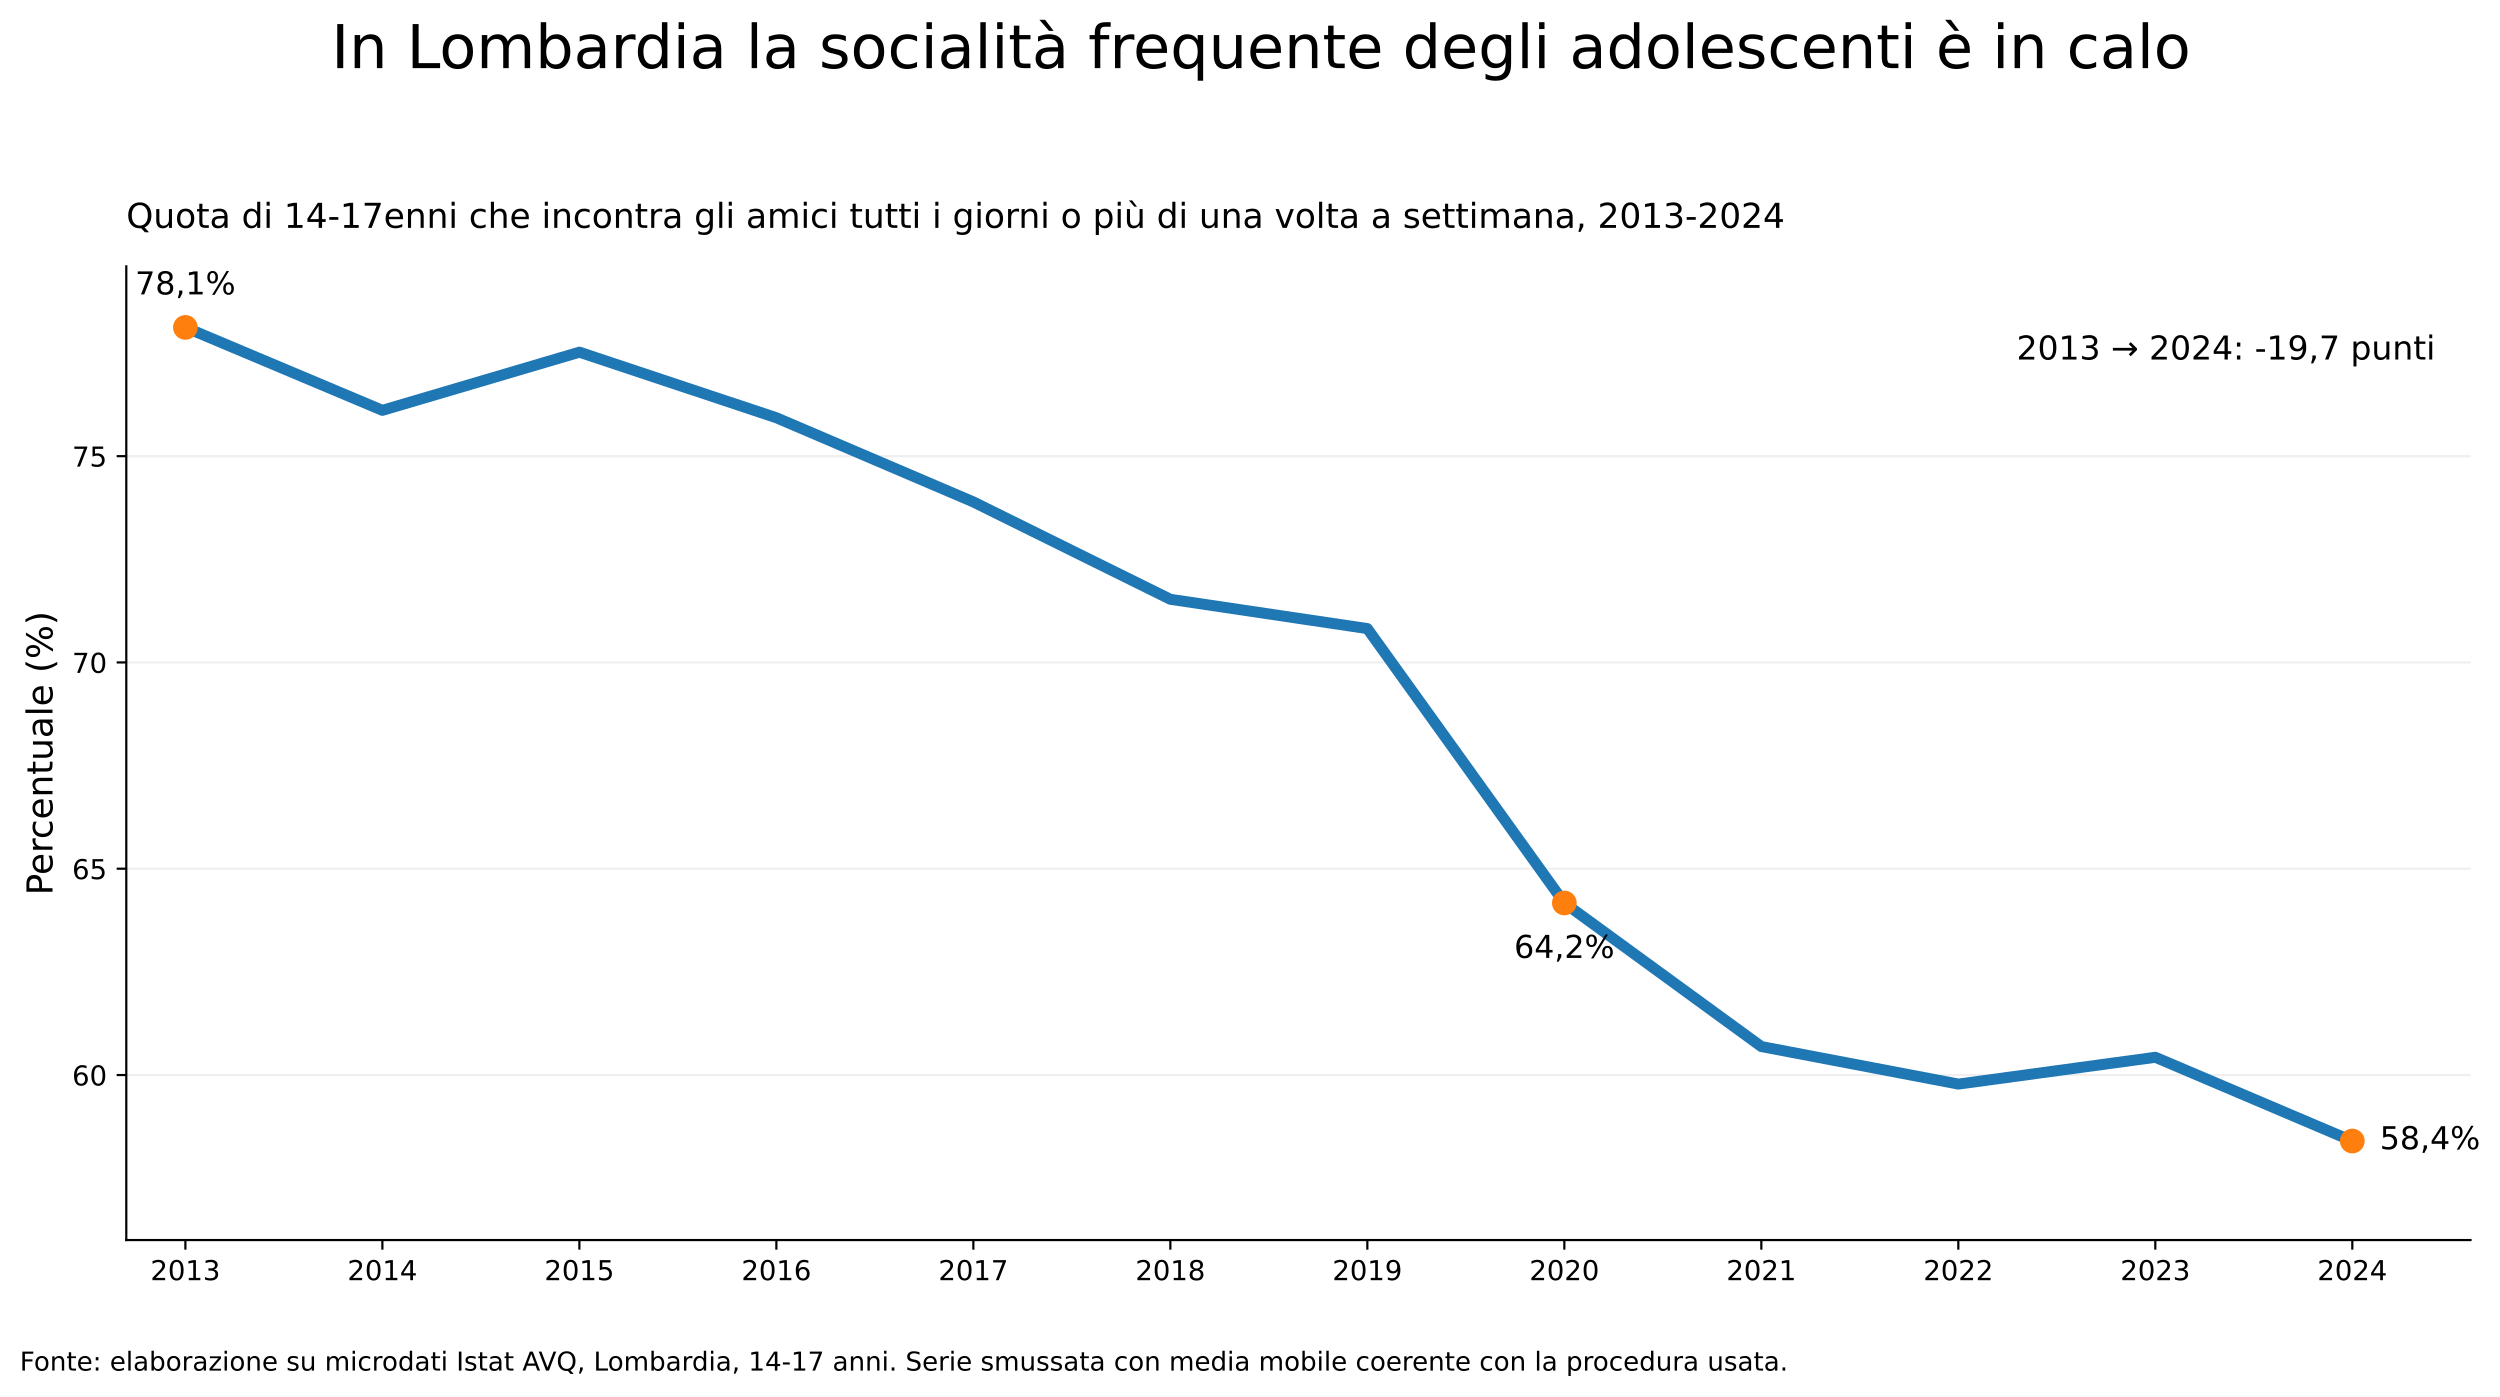
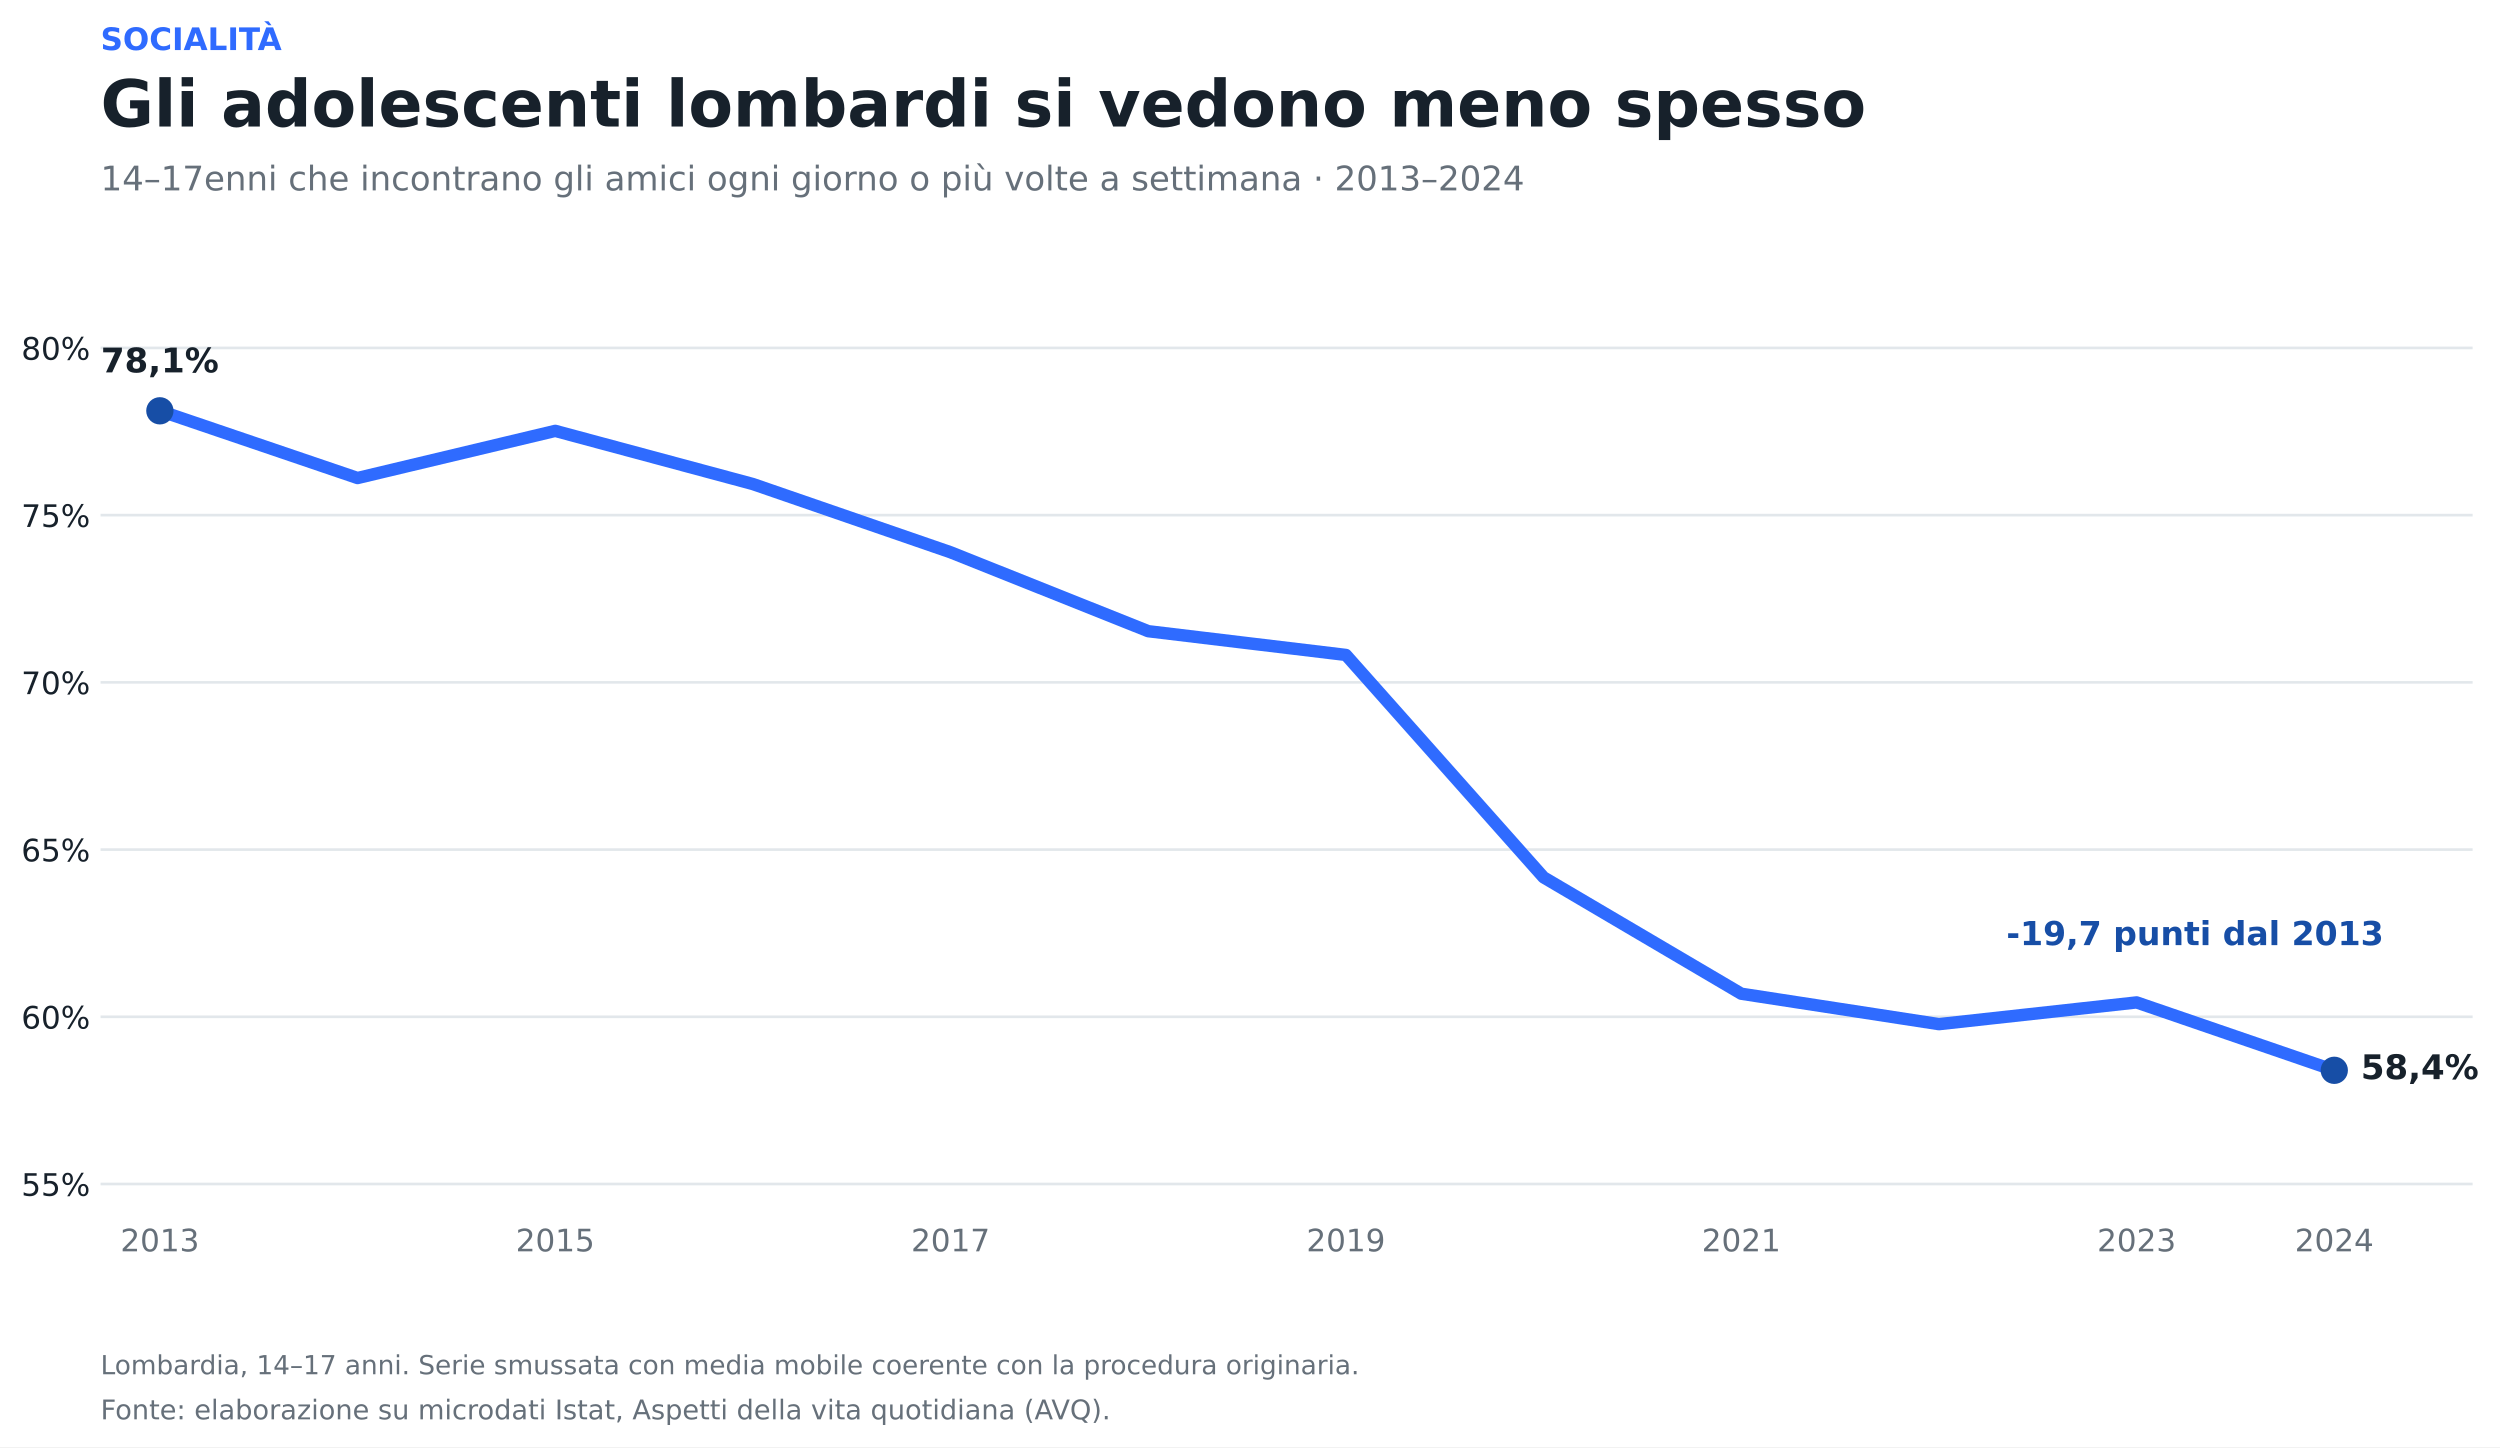
- <svg xmlns="http://www.w3.org/2000/svg" xmlns:xlink="http://www.w3.org/1999/xlink" width="909.528pt" height="508.125pt" viewBox="0 0 909.528 508.125" version="1.1">
+ <svg xmlns="http://www.w3.org/2000/svg" xmlns:xlink="http://www.w3.org/1999/xlink" width="846.172pt" height="489.816pt" viewBox="0 0 846.172 489.816" version="1.1">
  <defs>
    <style type="text/css">*{stroke-linejoin: round; stroke-linecap: butt}</style>
  </defs>
  <g id="figure_1">
    <g id="patch_1">
-       <path d="M 0 508.125  L 909.528 508.125  L 909.528 0  L 0 0  z " style="fill: #ffffff" />
+       <path d="M 0 489.816  L 846.172 489.816  L 846.172 0  L 0 0  z " style="fill: #ffffff" />
    </g>
    <g id="axes_1">
      <g id="patch_2">
-         <path d="M 45.947 451.144  L 898.796 451.144  L 898.796 96.901  L 45.947 96.901  z " style="fill: #ffffff" />
+         <path d="M 34.038 412.07  L 836.91 412.07  L 836.91 95.126  L 34.038 95.126  z " style="fill: #ffffff" />
      </g>
      <g id="matplotlib.axis_1">
        <g id="xtick_1">
-           <g id="line2d_1">
-             <defs>
-               <path id="md3007180aa" d="M 0 0  L 0 3.5  " style="stroke: #000000; stroke-width: 0.8" />
-             </defs>
-             <g>
-               <use xlink:href="#md3007180aa" x="67.447" y="451.144" style="stroke: #000000; stroke-width: 0.8" />
-             </g>
-           </g>
+           <g id="line2d_1" />
          <g id="text_1">
-             <text style="font-size: 10px; font-family: 'DejaVu Sans', 'Bitstream Vera Sans', 'Computer Modern Sans Serif', 'Lucida Grande', 'Verdana', 'Geneva', 'Lucid', 'Arial', 'Helvetica', 'Avant Garde', sans-serif; text-anchor: middle" x="67.447" y="465.742" transform="rotate(-0 67.44744 465.7417)">2013</text>
+             <text style="font-size: 10.5px; font-family: 'DejaVu Sans'; text-anchor: middle; fill: #66707a" x="54.11" y="423.548" transform="rotate(-0 54.10969 423.5479)">2013</text>
          </g>
        </g>
        <g id="xtick_2">
-           <g id="line2d_2">
-             <g>
-               <use xlink:href="#md3007180aa" x="139.115" y="451.144" style="stroke: #000000; stroke-width: 0.8" />
-             </g>
-           </g>
+           <g id="line2d_2" />
          <g id="text_2">
-             <text style="font-size: 10px; font-family: 'DejaVu Sans', 'Bitstream Vera Sans', 'Computer Modern Sans Serif', 'Lucida Grande', 'Verdana', 'Geneva', 'Lucid', 'Arial', 'Helvetica', 'Avant Garde', sans-serif; text-anchor: middle" x="139.115" y="465.742" transform="rotate(-0 139.1154 465.7417)">2014</text>
+             <text style="font-size: 10.5px; font-family: 'DejaVu Sans'; text-anchor: middle; fill: #66707a" x="187.922" y="423.548" transform="rotate(-0 187.9217 423.5479)">2015</text>
          </g>
        </g>
        <g id="xtick_3">
-           <g id="line2d_3">
-             <g>
-               <use xlink:href="#md3007180aa" x="210.783" y="451.144" style="stroke: #000000; stroke-width: 0.8" />
-             </g>
-           </g>
+           <g id="line2d_3" />
          <g id="text_3">
-             <text style="font-size: 10px; font-family: 'DejaVu Sans', 'Bitstream Vera Sans', 'Computer Modern Sans Serif', 'Lucida Grande', 'Verdana', 'Geneva', 'Lucid', 'Arial', 'Helvetica', 'Avant Garde', sans-serif; text-anchor: middle" x="210.783" y="465.742" transform="rotate(-0 210.7834 465.7417)">2015</text>
+             <text style="font-size: 10.5px; font-family: 'DejaVu Sans'; text-anchor: middle; fill: #66707a" x="321.734" y="423.548" transform="rotate(-0 321.7337 423.5479)">2017</text>
          </g>
        </g>
        <g id="xtick_4">
-           <g id="line2d_4">
-             <g>
-               <use xlink:href="#md3007180aa" x="282.451" y="451.144" style="stroke: #000000; stroke-width: 0.8" />
-             </g>
-           </g>
+           <g id="line2d_4" />
          <g id="text_4">
-             <text style="font-size: 10px; font-family: 'DejaVu Sans', 'Bitstream Vera Sans', 'Computer Modern Sans Serif', 'Lucida Grande', 'Verdana', 'Geneva', 'Lucid', 'Arial', 'Helvetica', 'Avant Garde', sans-serif; text-anchor: middle" x="282.451" y="465.742" transform="rotate(-0 282.4514 465.7417)">2016</text>
+             <text style="font-size: 10.5px; font-family: 'DejaVu Sans'; text-anchor: middle; fill: #66707a" x="455.546" y="423.548" transform="rotate(-0 455.5457 423.5479)">2019</text>
          </g>
        </g>
        <g id="xtick_5">
-           <g id="line2d_5">
-             <g>
-               <use xlink:href="#md3007180aa" x="354.119" y="451.144" style="stroke: #000000; stroke-width: 0.8" />
-             </g>
-           </g>
+           <g id="line2d_5" />
          <g id="text_5">
-             <text style="font-size: 10px; font-family: 'DejaVu Sans', 'Bitstream Vera Sans', 'Computer Modern Sans Serif', 'Lucida Grande', 'Verdana', 'Geneva', 'Lucid', 'Arial', 'Helvetica', 'Avant Garde', sans-serif; text-anchor: middle" x="354.119" y="465.742" transform="rotate(-0 354.1194 465.7417)">2017</text>
+             <text style="font-size: 10.5px; font-family: 'DejaVu Sans'; text-anchor: middle; fill: #66707a" x="589.358" y="423.548" transform="rotate(-0 589.3577 423.5479)">2021</text>
          </g>
        </g>
        <g id="xtick_6">
-           <g id="line2d_6">
-             <g>
-               <use xlink:href="#md3007180aa" x="425.787" y="451.144" style="stroke: #000000; stroke-width: 0.8" />
-             </g>
-           </g>
+           <g id="line2d_6" />
          <g id="text_6">
-             <text style="font-size: 10px; font-family: 'DejaVu Sans', 'Bitstream Vera Sans', 'Computer Modern Sans Serif', 'Lucida Grande', 'Verdana', 'Geneva', 'Lucid', 'Arial', 'Helvetica', 'Avant Garde', sans-serif; text-anchor: middle" x="425.787" y="465.742" transform="rotate(-0 425.7874 465.7417)">2018</text>
+             <text style="font-size: 10.5px; font-family: 'DejaVu Sans'; text-anchor: middle; fill: #66707a" x="723.17" y="423.548" transform="rotate(-0 723.1697 423.5479)">2023</text>
          </g>
        </g>
        <g id="xtick_7">
-           <g id="line2d_7">
-             <g>
-               <use xlink:href="#md3007180aa" x="497.455" y="451.144" style="stroke: #000000; stroke-width: 0.8" />
-             </g>
-           </g>
+           <g id="line2d_7" />
          <g id="text_7">
-             <text style="font-size: 10px; font-family: 'DejaVu Sans', 'Bitstream Vera Sans', 'Computer Modern Sans Serif', 'Lucida Grande', 'Verdana', 'Geneva', 'Lucid', 'Arial', 'Helvetica', 'Avant Garde', sans-serif; text-anchor: middle" x="497.455" y="465.742" transform="rotate(-0 497.4554 465.7417)">2019</text>
-           </g>
-         </g>
-         <g id="xtick_8">
-           <g id="line2d_8">
-             <g>
-               <use xlink:href="#md3007180aa" x="569.123" y="451.144" style="stroke: #000000; stroke-width: 0.8" />
-             </g>
-           </g>
-           <g id="text_8">
-             <text style="font-size: 10px; font-family: 'DejaVu Sans', 'Bitstream Vera Sans', 'Computer Modern Sans Serif', 'Lucida Grande', 'Verdana', 'Geneva', 'Lucid', 'Arial', 'Helvetica', 'Avant Garde', sans-serif; text-anchor: middle" x="569.123" y="465.742" transform="rotate(-0 569.1234 465.7417)">2020</text>
-           </g>
-         </g>
-         <g id="xtick_9">
-           <g id="line2d_9">
-             <g>
-               <use xlink:href="#md3007180aa" x="640.791" y="451.144" style="stroke: #000000; stroke-width: 0.8" />
-             </g>
-           </g>
-           <g id="text_9">
-             <text style="font-size: 10px; font-family: 'DejaVu Sans', 'Bitstream Vera Sans', 'Computer Modern Sans Serif', 'Lucida Grande', 'Verdana', 'Geneva', 'Lucid', 'Arial', 'Helvetica', 'Avant Garde', sans-serif; text-anchor: middle" x="640.791" y="465.742" transform="rotate(-0 640.7913 465.7417)">2021</text>
-           </g>
-         </g>
-         <g id="xtick_10">
-           <g id="line2d_10">
-             <g>
-               <use xlink:href="#md3007180aa" x="712.459" y="451.144" style="stroke: #000000; stroke-width: 0.8" />
-             </g>
-           </g>
-           <g id="text_10">
-             <text style="font-size: 10px; font-family: 'DejaVu Sans', 'Bitstream Vera Sans', 'Computer Modern Sans Serif', 'Lucida Grande', 'Verdana', 'Geneva', 'Lucid', 'Arial', 'Helvetica', 'Avant Garde', sans-serif; text-anchor: middle" x="712.459" y="465.742" transform="rotate(-0 712.4593 465.7417)">2022</text>
-           </g>
-         </g>
-         <g id="xtick_11">
-           <g id="line2d_11">
-             <g>
-               <use xlink:href="#md3007180aa" x="784.127" y="451.144" style="stroke: #000000; stroke-width: 0.8" />
-             </g>
-           </g>
-           <g id="text_11">
-             <text style="font-size: 10px; font-family: 'DejaVu Sans', 'Bitstream Vera Sans', 'Computer Modern Sans Serif', 'Lucida Grande', 'Verdana', 'Geneva', 'Lucid', 'Arial', 'Helvetica', 'Avant Garde', sans-serif; text-anchor: middle" x="784.127" y="465.742" transform="rotate(-0 784.1273 465.7417)">2023</text>
-           </g>
-         </g>
-         <g id="xtick_12">
-           <g id="line2d_12">
-             <g>
-               <use xlink:href="#md3007180aa" x="855.795" y="451.144" style="stroke: #000000; stroke-width: 0.8" />
-             </g>
-           </g>
-           <g id="text_12">
-             <text style="font-size: 10px; font-family: 'DejaVu Sans', 'Bitstream Vera Sans', 'Computer Modern Sans Serif', 'Lucida Grande', 'Verdana', 'Geneva', 'Lucid', 'Arial', 'Helvetica', 'Avant Garde', sans-serif; text-anchor: middle" x="855.795" y="465.742" transform="rotate(-0 855.7953 465.7417)">2024</text>
+             <text style="font-size: 10.5px; font-family: 'DejaVu Sans'; text-anchor: middle; fill: #66707a" x="790.076" y="423.548" transform="rotate(-0 790.0757 423.5479)">2024</text>
          </g>
        </g>
      </g>
      <g id="matplotlib.axis_2">
        <g id="ytick_1">
-           <g id="line2d_13">
-             <path d="M 45.947 391.103  L 898.796 391.103  " clip-path="url(#p88f7801b23)" style="fill: none; stroke: #b0b0b0; stroke-opacity: 0.2; stroke-width: 0.8; stroke-linecap: square" />
+           <g id="line2d_8">
+             <path d="M 34.038 400.751  L 836.91 400.751  " clip-path="url(#pd978722c6b)" style="fill: none; stroke: #e2e7eb; stroke-width: 0.9; stroke-linecap: square" />
          </g>
-           <g id="line2d_14">
-             <defs>
-               <path id="m34273baff5" d="M 0 0  L -3.5 0  " style="stroke: #000000; stroke-width: 0.8" />
-             </defs>
-             <g>
-               <use xlink:href="#m34273baff5" x="45.947" y="391.103" style="stroke: #000000; stroke-width: 0.8" />
-             </g>
-           </g>
-           <g id="text_13">
-             <text style="font-size: 10px; font-family: 'DejaVu Sans', 'Bitstream Vera Sans', 'Computer Modern Sans Serif', 'Lucida Grande', 'Verdana', 'Geneva', 'Lucid', 'Arial', 'Helvetica', 'Avant Garde', sans-serif; text-anchor: end" x="38.947" y="394.902" transform="rotate(-0 38.94705 394.9017)">60</text>
+           <g id="line2d_9" />
+           <g id="text_8">
+             <text style="font-size: 10.5px; font-family: 'DejaVu Sans'; text-anchor: end; fill: #17212b" x="30.538" y="404.74" transform="rotate(-0 30.53789 404.7397)">55%</text>
          </g>
        </g>
        <g id="ytick_2">
-           <g id="line2d_15">
-             <path d="M 45.947 316.051  L 898.796 316.051  " clip-path="url(#p88f7801b23)" style="fill: none; stroke: #b0b0b0; stroke-opacity: 0.2; stroke-width: 0.8; stroke-linecap: square" />
+           <g id="line2d_10">
+             <path d="M 34.038 344.154  L 836.91 344.154  " clip-path="url(#pd978722c6b)" style="fill: none; stroke: #e2e7eb; stroke-width: 0.9; stroke-linecap: square" />
          </g>
-           <g id="line2d_16">
-             <g>
-               <use xlink:href="#m34273baff5" x="45.947" y="316.051" style="stroke: #000000; stroke-width: 0.8" />
-             </g>
-           </g>
-           <g id="text_14">
-             <text style="font-size: 10px; font-family: 'DejaVu Sans', 'Bitstream Vera Sans', 'Computer Modern Sans Serif', 'Lucida Grande', 'Verdana', 'Geneva', 'Lucid', 'Arial', 'Helvetica', 'Avant Garde', sans-serif; text-anchor: end" x="38.947" y="319.85" transform="rotate(-0 38.94705 319.8502)">65</text>
+           <g id="line2d_11" />
+           <g id="text_9">
+             <text style="font-size: 10.5px; font-family: 'DejaVu Sans'; text-anchor: end; fill: #17212b" x="30.538" y="348.143" transform="rotate(-0 30.53789 348.1426)">60%</text>
          </g>
        </g>
        <g id="ytick_3">
-           <g id="line2d_17">
-             <path d="M 45.947 241  L 898.796 241  " clip-path="url(#p88f7801b23)" style="fill: none; stroke: #b0b0b0; stroke-opacity: 0.2; stroke-width: 0.8; stroke-linecap: square" />
+           <g id="line2d_12">
+             <path d="M 34.038 287.557  L 836.91 287.557  " clip-path="url(#pd978722c6b)" style="fill: none; stroke: #e2e7eb; stroke-width: 0.9; stroke-linecap: square" />
          </g>
-           <g id="line2d_18">
-             <g>
-               <use xlink:href="#m34273baff5" x="45.947" y="241" style="stroke: #000000; stroke-width: 0.8" />
-             </g>
-           </g>
-           <g id="text_15">
-             <text style="font-size: 10px; font-family: 'DejaVu Sans', 'Bitstream Vera Sans', 'Computer Modern Sans Serif', 'Lucida Grande', 'Verdana', 'Geneva', 'Lucid', 'Arial', 'Helvetica', 'Avant Garde', sans-serif; text-anchor: end" x="38.947" y="244.799" transform="rotate(-0 38.94705 244.7988)">70</text>
+           <g id="line2d_13" />
+           <g id="text_10">
+             <text style="font-size: 10.5px; font-family: 'DejaVu Sans'; text-anchor: end; fill: #17212b" x="30.538" y="291.545" transform="rotate(-0 30.53789 291.5455)">65%</text>
          </g>
        </g>
        <g id="ytick_4">
-           <g id="line2d_19">
-             <path d="M 45.947 165.948  L 898.796 165.948  " clip-path="url(#p88f7801b23)" style="fill: none; stroke: #b0b0b0; stroke-opacity: 0.2; stroke-width: 0.8; stroke-linecap: square" />
+           <g id="line2d_14">
+             <path d="M 34.038 230.96  L 836.91 230.96  " clip-path="url(#pd978722c6b)" style="fill: none; stroke: #e2e7eb; stroke-width: 0.9; stroke-linecap: square" />
          </g>
-           <g id="line2d_20">
-             <g>
-               <use xlink:href="#m34273baff5" x="45.947" y="165.948" style="stroke: #000000; stroke-width: 0.8" />
-             </g>
-           </g>
-           <g id="text_16">
-             <text style="font-size: 10px; font-family: 'DejaVu Sans', 'Bitstream Vera Sans', 'Computer Modern Sans Serif', 'Lucida Grande', 'Verdana', 'Geneva', 'Lucid', 'Arial', 'Helvetica', 'Avant Garde', sans-serif; text-anchor: end" x="38.947" y="169.747" transform="rotate(-0 38.94705 169.7473)">75</text>
+           <g id="line2d_15" />
+           <g id="text_11">
+             <text style="font-size: 10.5px; font-family: 'DejaVu Sans'; text-anchor: end; fill: #17212b" x="30.538" y="234.948" transform="rotate(-0 30.53789 234.9483)">70%</text>
          </g>
        </g>
-         <g id="text_17">
-           <text style="font-size: 13px; font-family: 'DejaVu Sans', 'Bitstream Vera Sans', 'Computer Modern Sans Serif', 'Lucida Grande', 'Verdana', 'Geneva', 'Lucid', 'Arial', 'Helvetica', 'Avant Garde', sans-serif; text-anchor: middle" x="19.099" y="274.023" transform="rotate(-90 19.099 274.0226)">Percentuale (%)</text>
+         <g id="ytick_5">
+           <g id="line2d_16">
+             <path d="M 34.038 174.362  L 836.91 174.362  " clip-path="url(#pd978722c6b)" style="fill: none; stroke: #e2e7eb; stroke-width: 0.9; stroke-linecap: square" />
+           </g>
+           <g id="line2d_17" />
+           <g id="text_12">
+             <text style="font-size: 10.5px; font-family: 'DejaVu Sans'; text-anchor: end; fill: #17212b" x="30.538" y="178.351" transform="rotate(-0 30.53789 178.3512)">75%</text>
+           </g>
+         </g>
+         <g id="ytick_6">
+           <g id="line2d_18">
+             <path d="M 34.038 117.765  L 836.91 117.765  " clip-path="url(#pd978722c6b)" style="fill: none; stroke: #e2e7eb; stroke-width: 0.9; stroke-linecap: square" />
+           </g>
+           <g id="line2d_19" />
+           <g id="text_13">
+             <text style="font-size: 10.5px; font-family: 'DejaVu Sans'; text-anchor: end; fill: #17212b" x="30.538" y="121.754" transform="rotate(-0 30.53789 121.754)">80%</text>
+           </g>
        </g>
      </g>
-       <g id="line2d_21">
-         <path d="M 67.447 119.116  L 139.115 149.287  L 210.783 128.123  L 282.451 151.989  L 354.119 182.61  L 425.787 218.034  L 497.455 228.692  L 569.123 328.51  L 640.791 380.746  L 712.459 394.405  L 784.127 384.648  L 855.795 415.119  " clip-path="url(#p88f7801b23)" style="fill: none; stroke: #1f77b4; stroke-width: 4; stroke-linecap: square" />
+       <g id="line2d_20">
+         <path d="M 54.11 139.046  L 121.016 161.798  L 187.922 145.837  L 254.828 163.835  L 321.734 186.927  L 388.64 213.641  L 455.546 221.678  L 522.452 296.952  L 589.358 336.343  L 656.264 346.644  L 723.17 339.286  L 790.076 362.265  " clip-path="url(#pd978722c6b)" style="fill: none; stroke: #2f6bff; stroke-width: 4.2; stroke-linecap: round" />
      </g>
-       <g id="line2d_22">
+       <g id="text_14">
+         <text style="font-weight: 700; font-size: 11.5px; font-family: 'DejaVu Sans'; text-anchor: middle; fill: #17212b" x="54.11" y="126.046" transform="rotate(-0 54.10969 126.0458)">78,1%</text>
+       </g>
+       <g id="text_15">
+         <text style="font-weight: 700; font-size: 11.5px; font-family: 'DejaVu Sans'; text-anchor: start; fill: #17212b" x="799.076" y="365.252" transform="rotate(-0 799.0757 365.2522)">58,4%</text>
+       </g>
+       <g id="text_16">
+         <text style="font-weight: 700; font-size: 11.2px; font-family: 'DejaVu Sans'; text-anchor: end; fill: #174ea6" x="806.802" y="319.897" transform="rotate(-0 806.8022 319.897)">-19,7 punti dal 2013</text>
+       </g>
+       <g id="PathCollection_1">
        <defs>
-           <path id="mbff0ccf0dd" d="M 0 4  C 1.061 4 2.078 3.579 2.828 2.828  C 3.579 2.078 4 1.061 4 0  C 4 -1.061 3.579 -2.078 2.828 -2.828  C 2.078 -3.579 1.061 -4 0 -4  C -1.061 -4 -2.078 -3.579 -2.828 -2.828  C -3.579 -2.078 -4 -1.061 -4 0  C -4 1.061 -3.579 2.078 -2.828 2.828  C -2.078 3.579 -1.061 4 0 4  z " style="stroke: #ff7f0e" />
+           <path id="md648ae9c31" d="M 0 4.123  C 1.093 4.123 2.142 3.689 2.915 2.915  C 3.689 2.142 4.123 1.093 4.123 0  C 4.123 -1.093 3.689 -2.142 2.915 -2.915  C 2.142 -3.689 1.093 -4.123 0 -4.123  C -1.093 -4.123 -2.142 -3.689 -2.915 -2.915  C -3.689 -2.142 -4.123 -1.093 -4.123 0  C -4.123 1.093 -3.689 2.142 -2.915 2.915  C -2.142 3.689 -1.093 4.123 0 4.123  z " style="stroke: #174ea6" />
        </defs>
-         <g clip-path="url(#p88f7801b23)">
-           <use xlink:href="#mbff0ccf0dd" x="67.447" y="119.116" style="fill: #ff7f0e; stroke: #ff7f0e" />
-           <use xlink:href="#mbff0ccf0dd" x="569.123" y="328.51" style="fill: #ff7f0e; stroke: #ff7f0e" />
-           <use xlink:href="#mbff0ccf0dd" x="855.795" y="415.119" style="fill: #ff7f0e; stroke: #ff7f0e" />
+         <g clip-path="url(#pd978722c6b)">
+           <use xlink:href="#md648ae9c31" x="54.11" y="139.046" style="fill: #174ea6; stroke: #174ea6" />
+           <use xlink:href="#md648ae9c31" x="790.076" y="362.265" style="fill: #174ea6; stroke: #174ea6" />
        </g>
      </g>
-       <g id="patch_3">
-         <path d="M 45.947 451.144  L 45.947 96.901  " style="fill: none; stroke: #000000; stroke-width: 0.8; stroke-linejoin: miter; stroke-linecap: square" />
-       </g>
-       <g id="patch_4">
-         <path d="M 45.947 451.144  L 898.796 451.144  " style="fill: none; stroke: #000000; stroke-width: 0.8; stroke-linejoin: miter; stroke-linecap: square" />
-       </g>
-       <g id="text_18">
-         <text style="font-size: 11.5px; font-family: 'DejaVu Sans', 'Bitstream Vera Sans', 'Computer Modern Sans Serif', 'Lucida Grande', 'Verdana', 'Geneva', 'Lucid', 'Arial', 'Helvetica', 'Avant Garde', sans-serif; text-anchor: middle" x="67.447" y="107.116" transform="rotate(-0 67.44744 107.1164)">78,1%</text>
-       </g>
-       <g id="text_19">
-         <text style="font-size: 11.5px; font-family: 'DejaVu Sans', 'Bitstream Vera Sans', 'Computer Modern Sans Serif', 'Lucida Grande', 'Verdana', 'Geneva', 'Lucid', 'Arial', 'Helvetica', 'Avant Garde', sans-serif; text-anchor: middle" x="569.123" y="348.51" transform="rotate(-0 569.1234 348.5099)">64,2%</text>
-       </g>
-       <g id="text_20">
-         <text style="font-size: 11.5px; font-family: 'DejaVu Sans', 'Bitstream Vera Sans', 'Computer Modern Sans Serif', 'Lucida Grande', 'Verdana', 'Geneva', 'Lucid', 'Arial', 'Helvetica', 'Avant Garde', sans-serif; text-anchor: start" x="865.795" y="418.107" transform="rotate(-0 865.7953 418.1066)">58,4%</text>
-       </g>
-       <g id="text_21">
-         <text style="font-size: 12px; font-family: 'DejaVu Sans', 'Bitstream Vera Sans', 'Computer Modern Sans Serif', 'Lucida Grande', 'Verdana', 'Geneva', 'Lucid', 'Arial', 'Helvetica', 'Avant Garde', sans-serif; text-anchor: end" x="886.003" y="130.816" transform="rotate(-0 886.0034 130.8163)">2013 → 2024: -19,7 punti</text>
-       </g>
-       <g id="text_22">
-         <text style="font-size: 12.5px; font-family: 'DejaVu Sans', 'Bitstream Vera Sans', 'Computer Modern Sans Serif', 'Lucida Grande', 'Verdana', 'Geneva', 'Lucid', 'Arial', 'Helvetica', 'Avant Garde', sans-serif; text-anchor: start" x="45.947" y="82.901" transform="rotate(-0 45.94705 82.90116)">Quota di 14-17enni che incontra gli amici tutti i giorni o più di una volta a settimana, 2013-2024</text>
-       </g>
    </g>
-     <g id="text_23">
-       <text style="font-size: 22px; font-family: 'DejaVu Sans', 'Bitstream Vera Sans', 'Computer Modern Sans Serif', 'Lucida Grande', 'Verdana', 'Geneva', 'Lucid', 'Arial', 'Helvetica', 'Avant Garde', sans-serif; text-anchor: middle" x="458.784" y="24.797" transform="rotate(-0 458.784 24.79656)">In Lombardia la socialità frequente degli adolescenti è in calo</text>
+     <g id="text_17">
+       <text style="font-weight: 700; font-size: 10.5px; font-family: 'DejaVu Sans'; text-anchor: start; fill: #2f6bff" x="34.038" y="16.937" transform="rotate(-0 34.03789 16.93711)">SOCIALITÀ</text>
    </g>
-     <g id="text_24">
-       <text style="font-size: 9.5px; font-family: 'DejaVu Sans', 'Bitstream Vera Sans', 'Computer Modern Sans Serif', 'Lucida Grande', 'Verdana', 'Geneva', 'Lucid', 'Arial', 'Helvetica', 'Avant Garde', sans-serif; text-anchor: start" x="7.2" y="498.643" transform="rotate(-0 7.2 498.6432)">Fonte: elaborazione su microdati Istat AVQ, Lombardia, 14-17 anni. Serie smussata con media mobile coerente con la procedura usata.</text>
+     <g id="text_18">
+       <text style="font-weight: 700; font-size: 22px; font-family: 'DejaVu Sans'; text-anchor: start; fill: #17212b" x="34.038" y="42.831" transform="rotate(-0 34.03789 42.83096)">Gli adolescenti lombardi si vedono meno spesso</text>
+     </g>
+     <g id="text_19">
+       <text style="font-size: 11.5px; font-family: 'DejaVu Sans'; text-anchor: start; fill: #66707a" x="34.038" y="64.451" transform="rotate(-0 34.03789 64.451)">14–17enni che incontrano gli amici ogni giorno o più volte a settimana · 2013–2024</text>
+     </g>
+     <g id="text_20">
+       <text style="font-size: 8.9px; font-family: 'DejaVu Sans'; text-anchor: start; fill: #66707a" x="34.038" y="465.142" transform="rotate(-0 34.03789 465.1419)">Lombardia, 14–17 anni. Serie smussata con media mobile coerente con la procedura originaria.</text>
+     </g>
+     <g id="text_21">
+       <text style="font-size: 9.2px; font-family: 'DejaVu Sans'; text-anchor: start; fill: #66707a" x="34.038" y="480.406" transform="rotate(-0 34.03789 480.4058)">Fonte: elaborazione su microdati Istat, Aspetti della vita quotidiana (AVQ).</text>
    </g>
  </g>
  <defs>
-     <clipPath id="p88f7801b23">
-       <rect x="45.947" y="96.901" width="852.849" height="354.243" />
+     <clipPath id="pd978722c6b">
+       <rect x="34.038" y="95.126" width="802.872" height="316.944" />
    </clipPath>
  </defs>
</svg>
